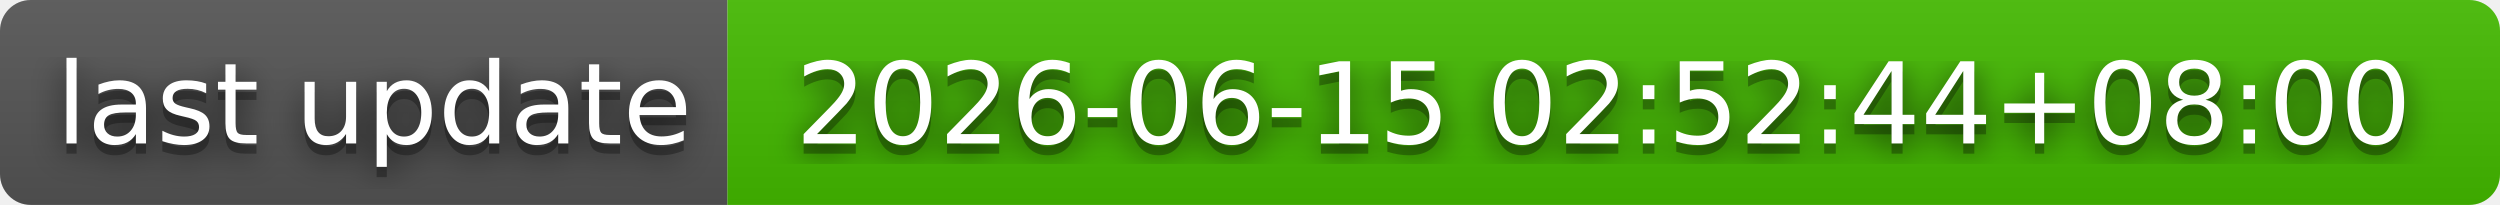
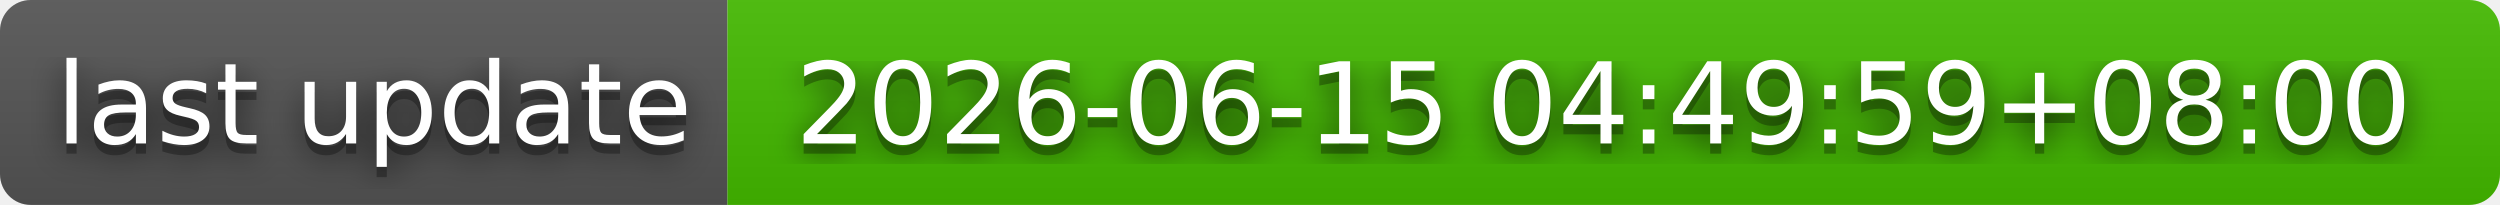
- <svg xmlns="http://www.w3.org/2000/svg" width="244" height="20" role="img" aria-label="last update: 2026-06-15 02:52:44+08:00">
+ <svg xmlns="http://www.w3.org/2000/svg" width="244" height="20" role="img" aria-label="last update: 2026-06-15 04:49:59+08:00">
  <filter id="blur">
    <feGaussianBlur stdDeviation="16" />
  </filter>
  <linearGradient id="s" x2="0" y2="100%">
    <stop offset="0" stop-color="#bbb" stop-opacity=".1" />
    <stop offset="1" stop-opacity=".1" />
  </linearGradient>
  <clipPath id="r">
    <rect width="244" height="20" rx="3" />
  </clipPath>
  <g clip-path="url(#r)">
    <rect width="71" height="20" fill="#555" />
    <rect x="71" width="173" height="20" fill="#4b0" />
    <rect width="244" height="20" fill="url(#s)" />
  </g>
  <g fill="#fff" text-anchor="middle" font-family="Verdana,Geneva,DejaVu Sans,sans-serif" text-rendering="geometricPrecision" font-size="110">
    <g transform="scale(.1)">
      <g aria-hidden="true" fill="#010101">
        <text x="365" y="150" fill-opacity=".8" filter="url(#blur)" textLength="610">last update</text>
        <text x="365" y="150" fill-opacity=".3" textLength="610">last update</text>
      </g>
      <text x="365" y="140" textLength="610">last update</text>
    </g>
    <g transform="scale(.1)">
      <g aria-hidden="true" fill="#010101">
-         <text x="1565" y="150" fill-opacity=".8" filter="url(#blur)" textLength="1630">2026-06-15 02:52:44+08:00</text>
-         <text x="1565" y="150" fill-opacity=".3" textLength="1630">2026-06-15 02:52:44+08:00</text>
+         <text x="1565" y="150" fill-opacity=".8" filter="url(#blur)" textLength="1630">2026-06-15 04:49:59+08:00</text>
+         <text x="1565" y="150" fill-opacity=".3" textLength="1630">2026-06-15 04:49:59+08:00</text>
      </g>
-       <text x="1565" y="140" textLength="1630">2026-06-15 02:52:44+08:00</text>
+       <text x="1565" y="140" textLength="1630">2026-06-15 04:49:59+08:00</text>
    </g>
  </g>
</svg>
